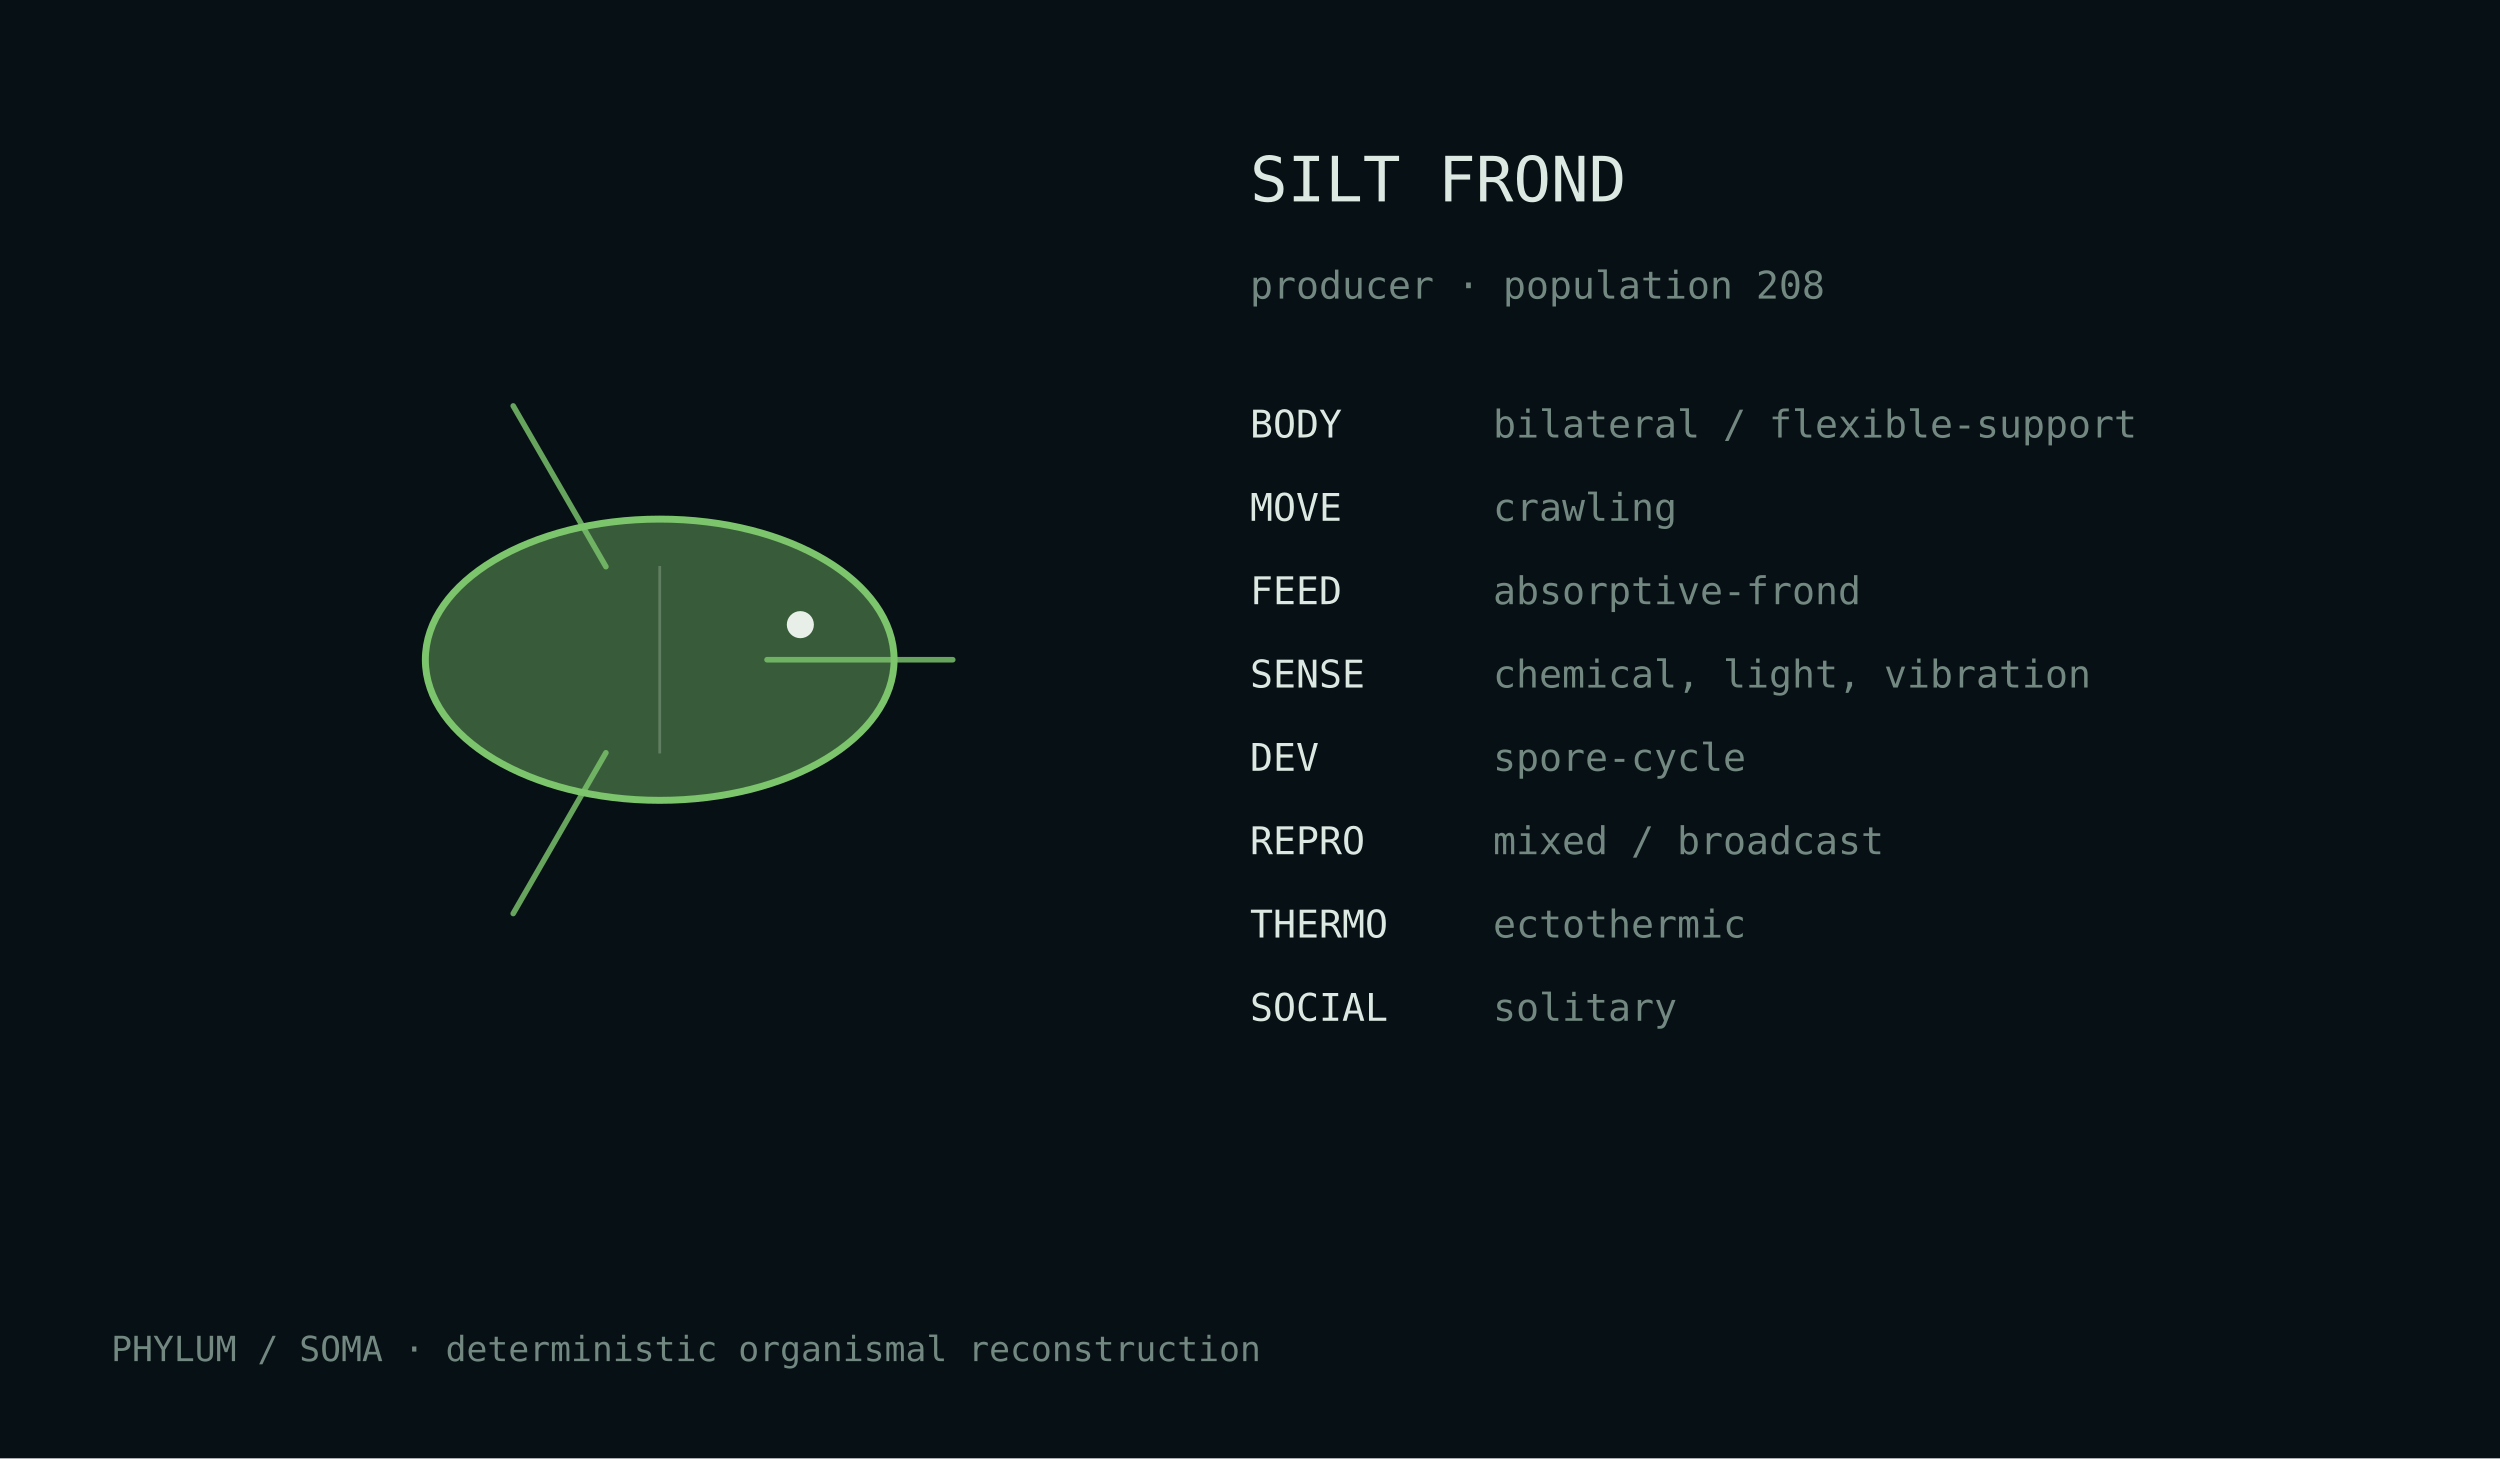
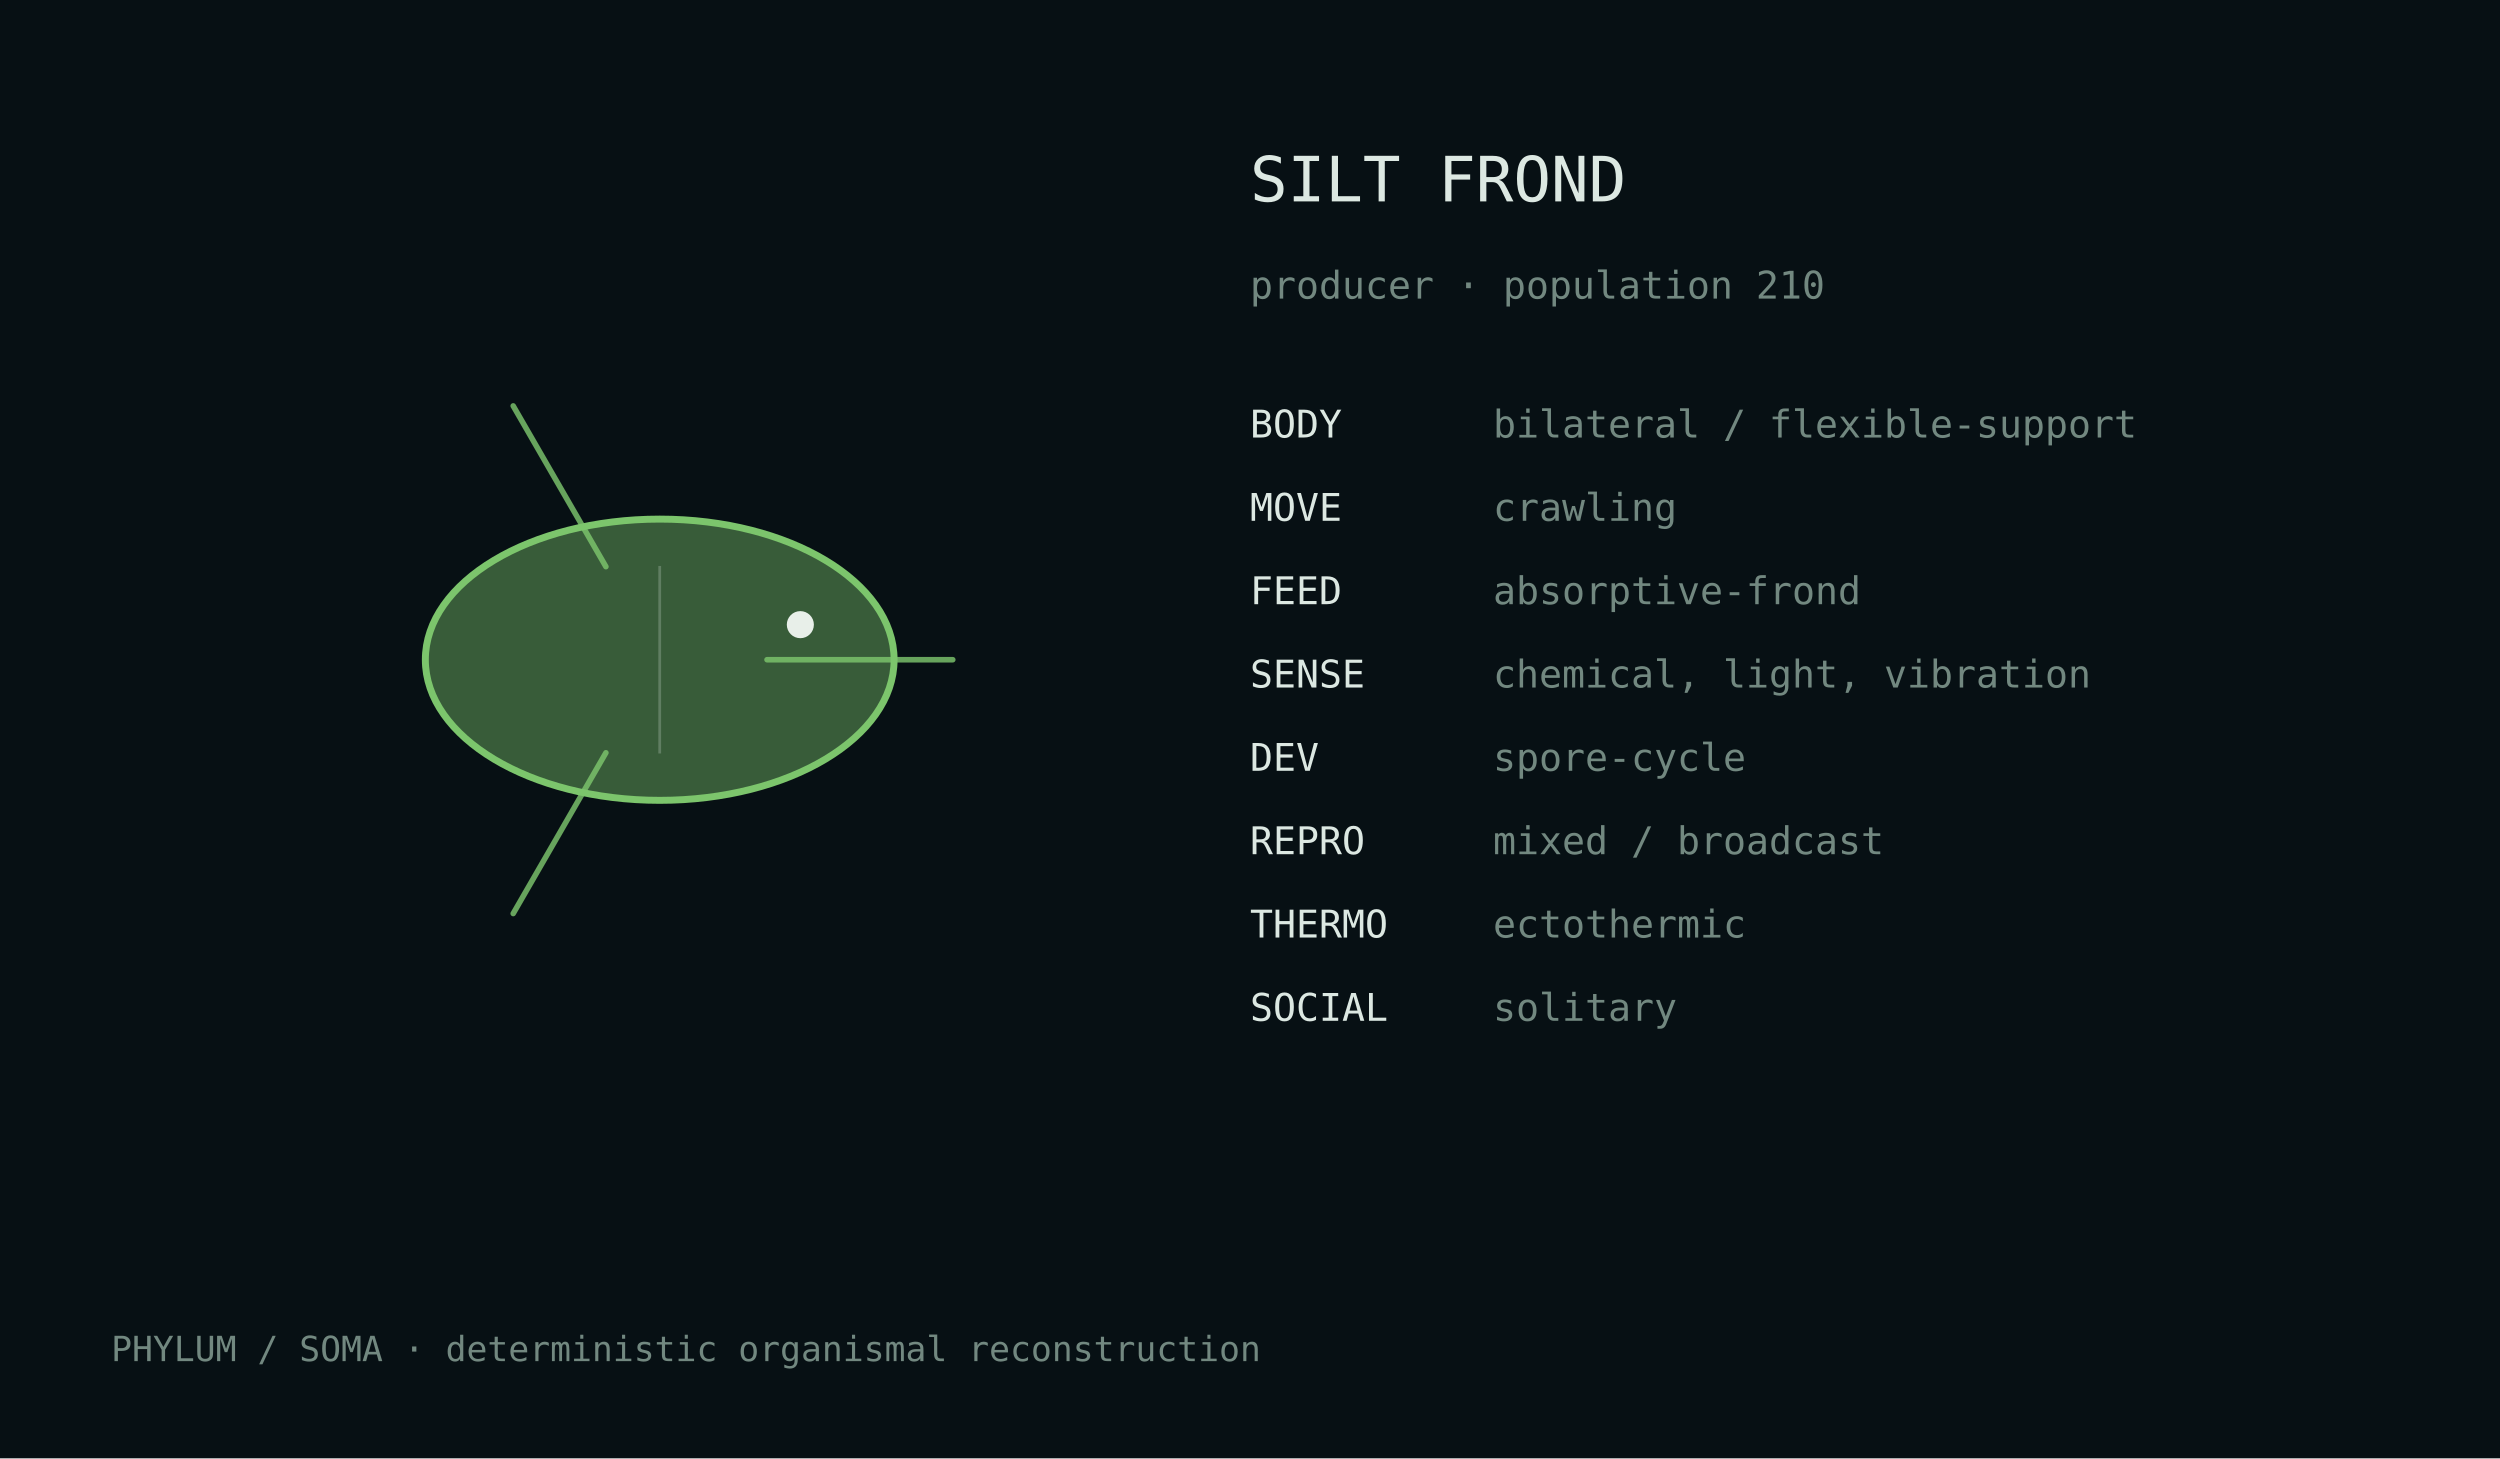
<svg xmlns="http://www.w3.org/2000/svg" width="720" height="420" viewBox="0 0 720 420">
  <rect width="100%" height="100%" fill="#071014" />
  <style>text{font-family:ui-monospace,monospace;fill:#dce8e2}.m{fill:#728880}</style>
  <g transform="translate(190.0,190.0)">
    <ellipse cx="0" cy="0" rx="67.5" ry="40.5" fill="#7cc56c" fill-opacity=".42" stroke="#7cc56c" stroke-width="2" />
    <path d="M30.9,0.0 Q65.8,0.0 84.4,0.0" fill="none" stroke="#7cc56c" stroke-width="1.6" stroke-linecap="round" opacity=".82" />
    <path d="M-15.5,26.8 Q-32.9,57.0 -42.2,73.1" fill="none" stroke="#7cc56c" stroke-width="1.6" stroke-linecap="round" opacity=".82" />
    <path d="M-15.5,-26.8 Q-32.9,-57.0 -42.2,-73.1" fill="none" stroke="#7cc56c" stroke-width="1.6" stroke-linecap="round" opacity=".82" />
    <line x1="0.0" y1="-27.0" x2="0.0" y2="27.0" stroke="#d9e4df" stroke-opacity=".25" stroke-width=".8" />
    <circle cx="40.5" cy="-10.1" r="3.9" fill="#e8efe9" />
  </g>
  <text x="360" y="58" font-size="18">SILT FROND</text>
-   <text x="360" y="86" font-size="11" class="m">producer · population 208</text>
+   <text x="360" y="86" font-size="11" class="m">producer · population 210</text>
  <text x="360" y="126" font-size="11">BODY</text>
  <text x="430" y="126" font-size="11" class="m">bilateral / flexible-support</text>
  <text x="360" y="150" font-size="11">MOVE</text>
  <text x="430" y="150" font-size="11" class="m">crawling</text>
  <text x="360" y="174" font-size="11">FEED</text>
  <text x="430" y="174" font-size="11" class="m">absorptive-frond</text>
  <text x="360" y="198" font-size="11">SENSE</text>
  <text x="430" y="198" font-size="11" class="m">chemical, light, vibration</text>
  <text x="360" y="222" font-size="11">DEV</text>
  <text x="430" y="222" font-size="11" class="m">spore-cycle</text>
  <text x="360" y="246" font-size="11">REPRO</text>
  <text x="430" y="246" font-size="11" class="m">mixed / broadcast</text>
  <text x="360" y="270" font-size="11">THERMO</text>
  <text x="430" y="270" font-size="11" class="m">ectothermic</text>
  <text x="360" y="294" font-size="11">SOCIAL</text>
  <text x="430" y="294" font-size="11" class="m">solitary</text>
  <text x="32" y="392" font-size="10" class="m">PHYLUM / SOMA · deterministic organismal reconstruction</text>
</svg>
